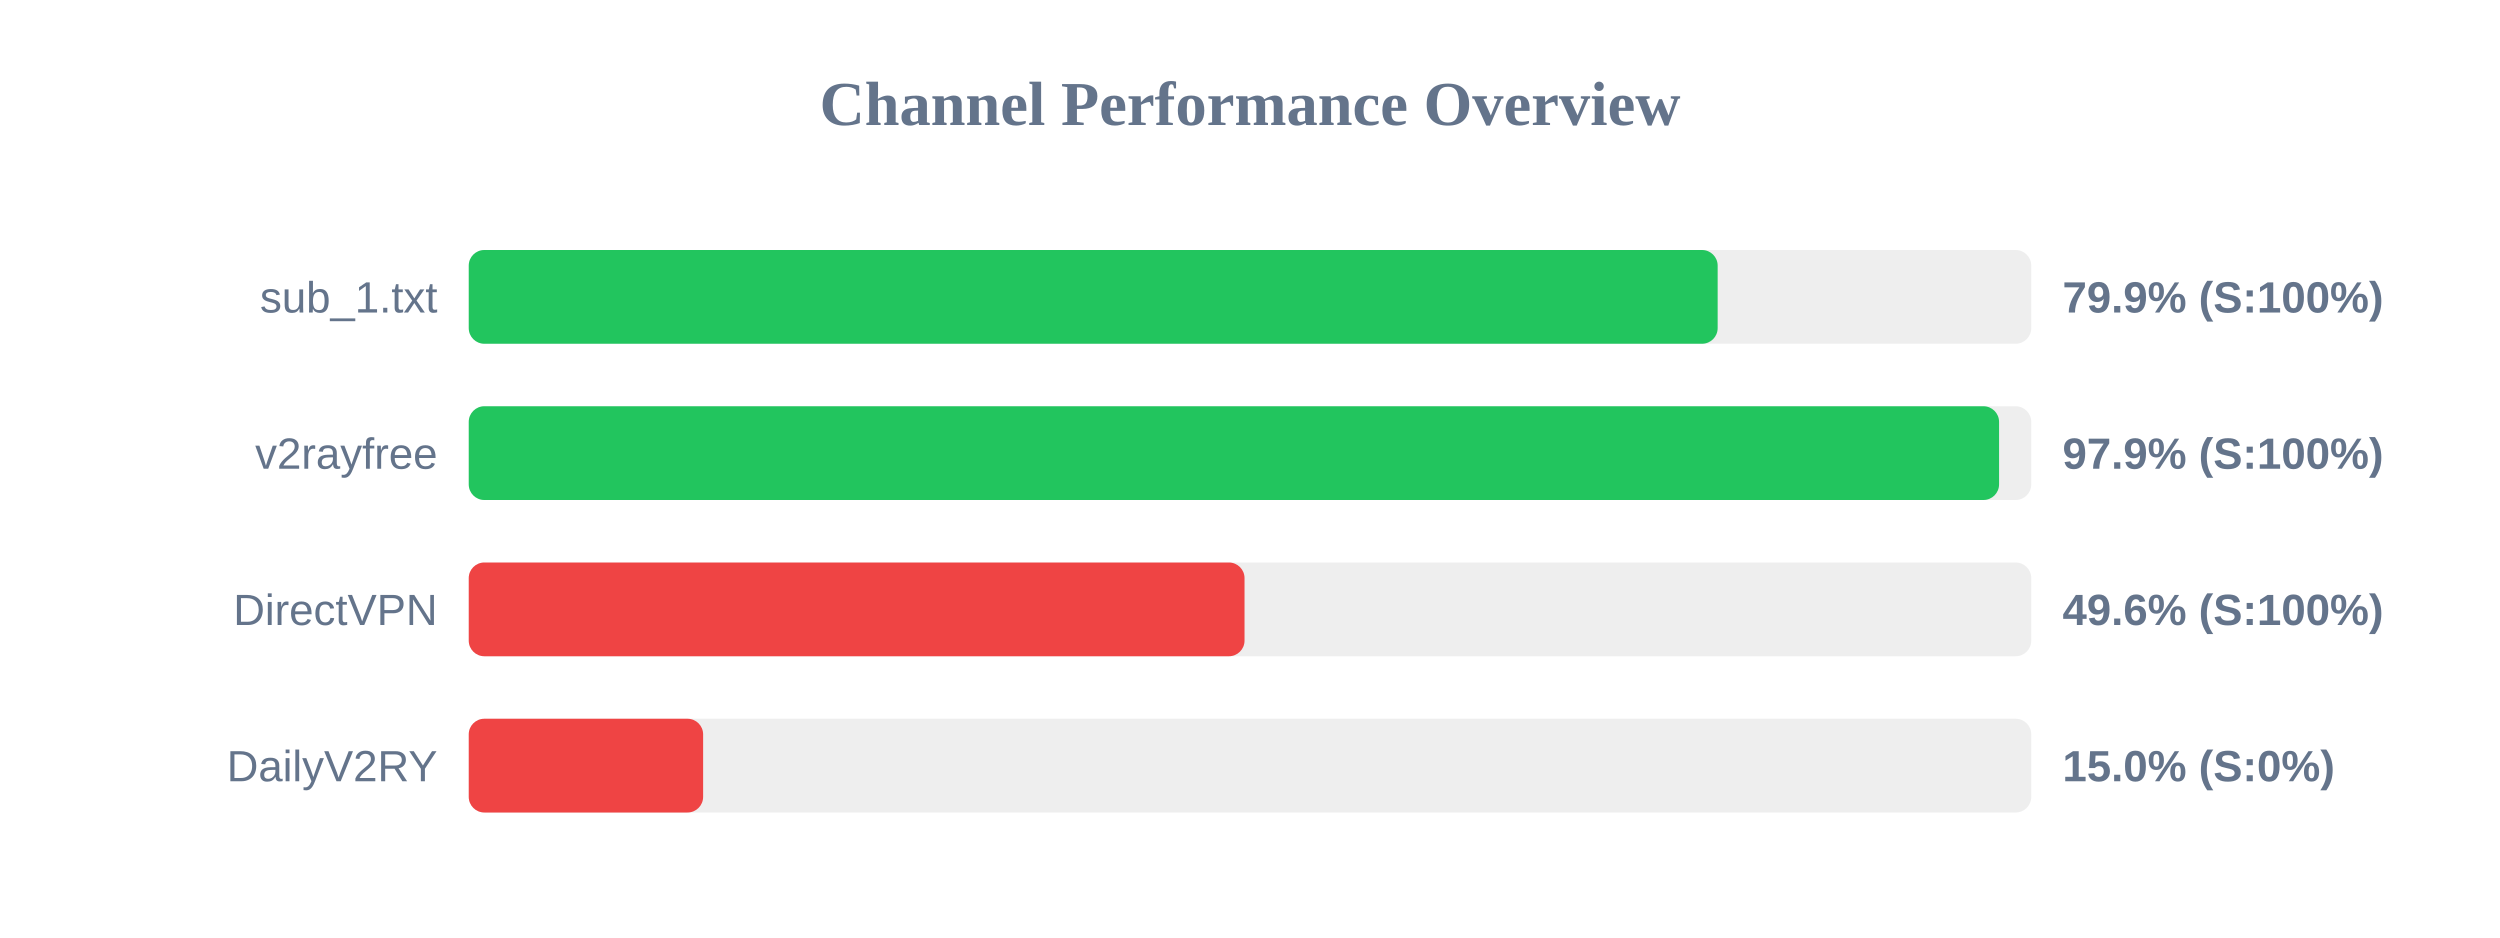
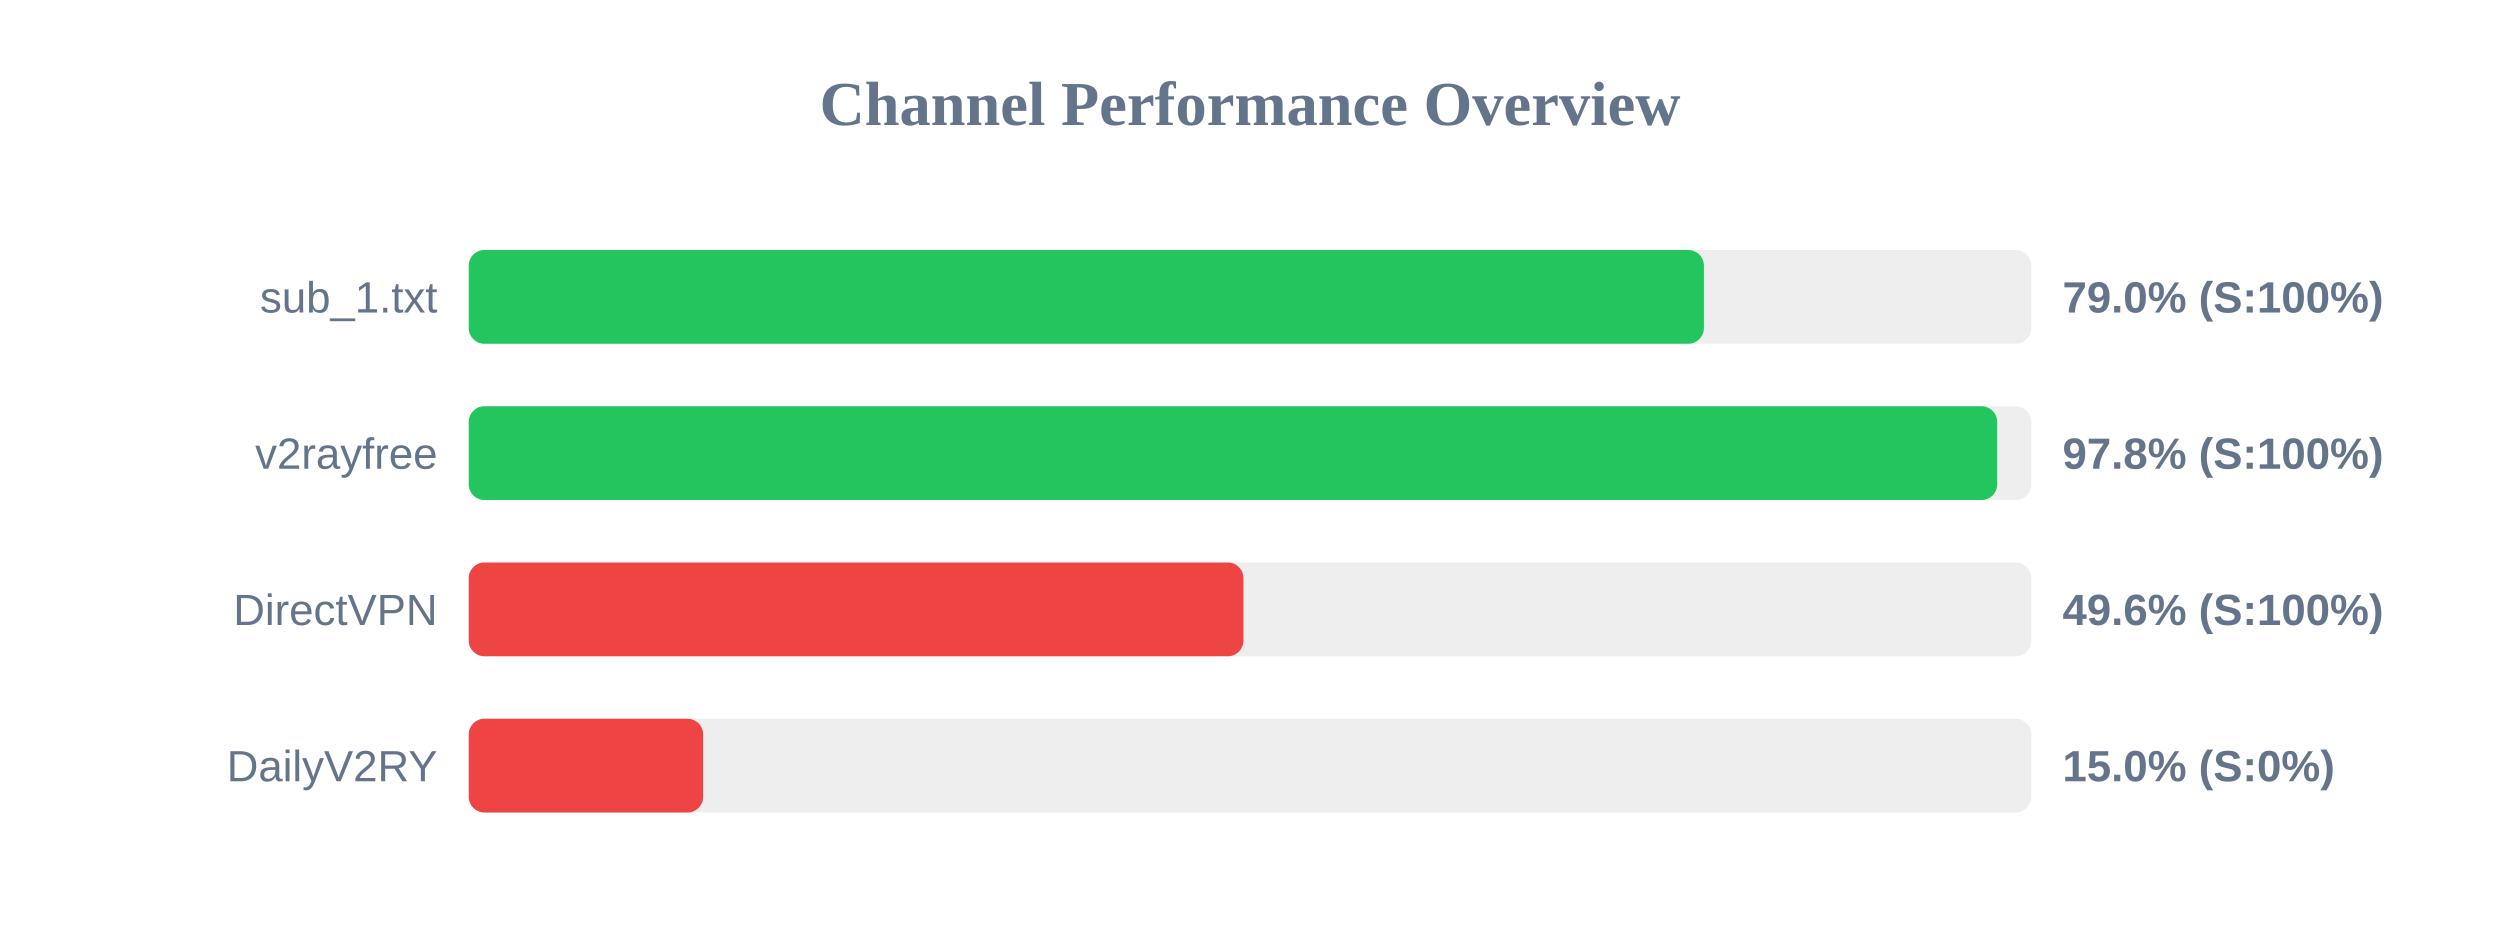
<svg xmlns="http://www.w3.org/2000/svg" width="800" height="300" version="1.1">
  <style>
        .row { font: 14px Arial; fill: #64748b; }
        .score { font: bold 14px Arial; fill: #64748b; }
    </style>
  <text x="400" y="40" text-anchor="middle" font-size="20px" font-weight="bold" fill="#64748b">Channel Performance Overview</text>
  <rect x="150" y="80" width="500" height="30" fill="#eee" rx="5" />
-   <rect x="150" y="80" width="399.65" height="30" fill="#22c55e" rx="5" />
+   <rect x="150" y="80" width="395.25" height="30" fill="#22c55e" rx="5" />
  <text x="140" y="100" text-anchor="end" class="row">sub_1.txt</text>
-   <text x="660" y="100" text-anchor="start" class="score">79.9% (S:100%)</text>
+   <text x="660" y="100" text-anchor="start" class="score">79.0% (S:100%)</text>
  <rect x="150" y="130" width="500" height="30" fill="#eee" rx="5" />
-   <rect x="150" y="130" width="489.7" height="30" fill="#22c55e" rx="5" />
+   <rect x="150" y="130" width="489.1" height="30" fill="#22c55e" rx="5" />
  <text x="140" y="150" text-anchor="end" class="row">v2rayfree</text>
-   <text x="660" y="150" text-anchor="start" class="score">97.9% (S:100%)</text>
+   <text x="660" y="150" text-anchor="start" class="score">97.8% (S:100%)</text>
  <rect x="150" y="180" width="500" height="30" fill="#eee" rx="5" />
-   <rect x="150" y="180" width="248.25" height="30" fill="#ef4444" rx="5" />
+   <rect x="150" y="180" width="247.9" height="30" fill="#ef4444" rx="5" />
  <text x="140" y="200" text-anchor="end" class="row">DirectVPN</text>
  <text x="660" y="200" text-anchor="start" class="score">49.6% (S:100%)</text>
  <rect x="150" y="230" width="500" height="30" fill="#eee" rx="5" />
  <rect x="150" y="230" width="75.0" height="30" fill="#ef4444" rx="5" />
  <text x="140" y="250" text-anchor="end" class="row">DailyV2RY</text>
  <text x="660" y="250" text-anchor="start" class="score">15.0% (S:0%)</text>
</svg>
